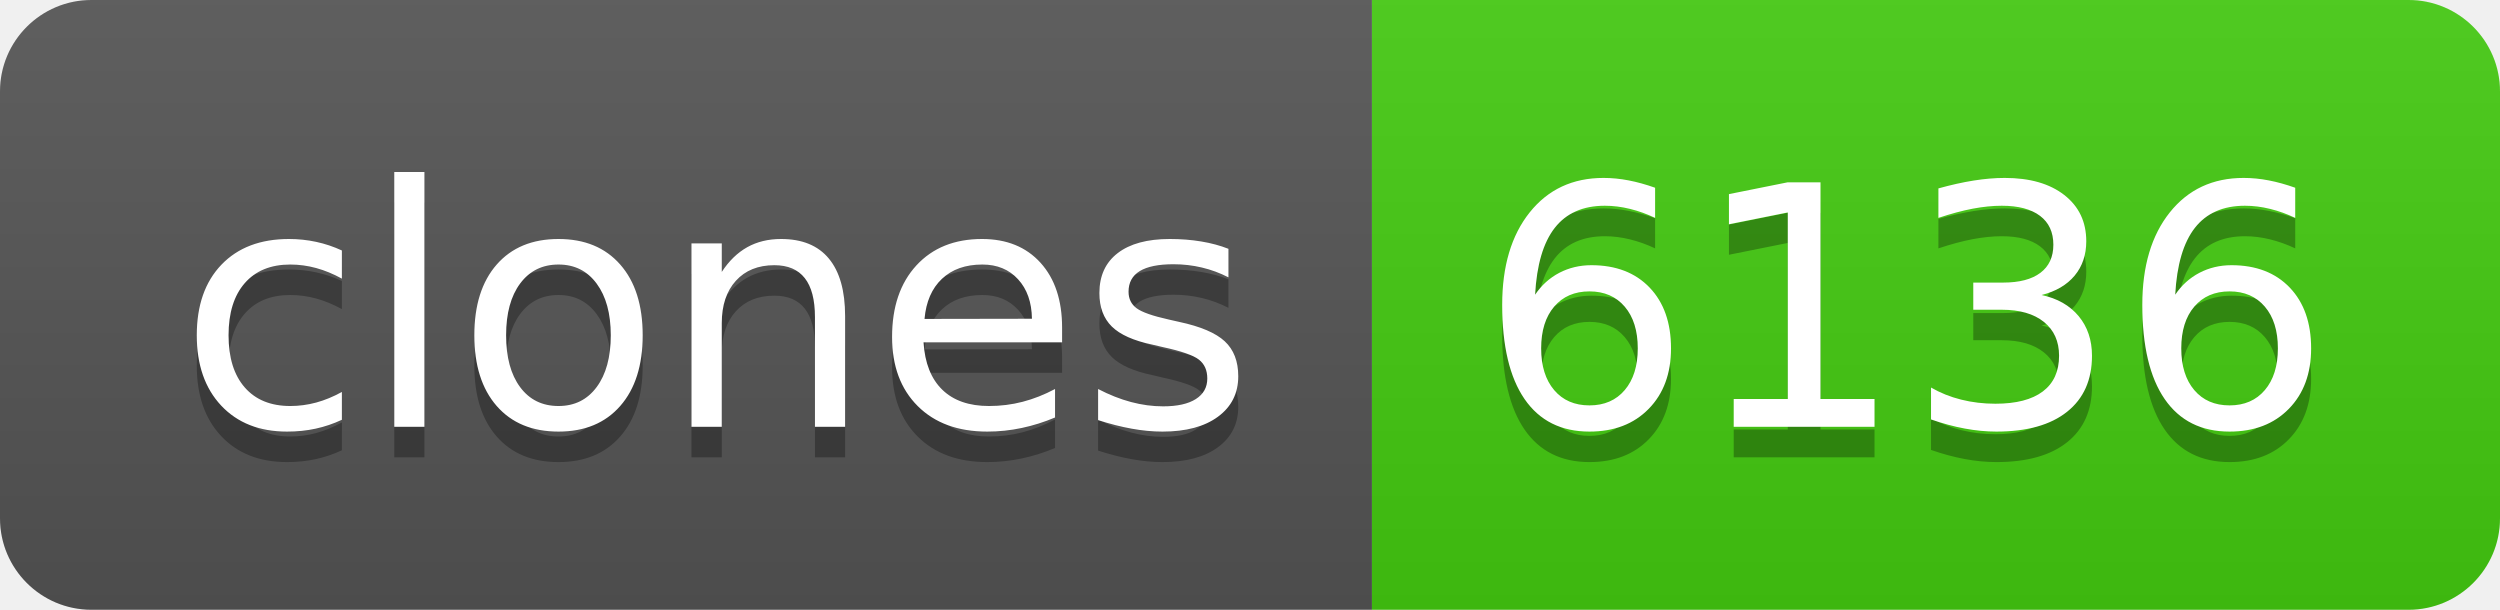
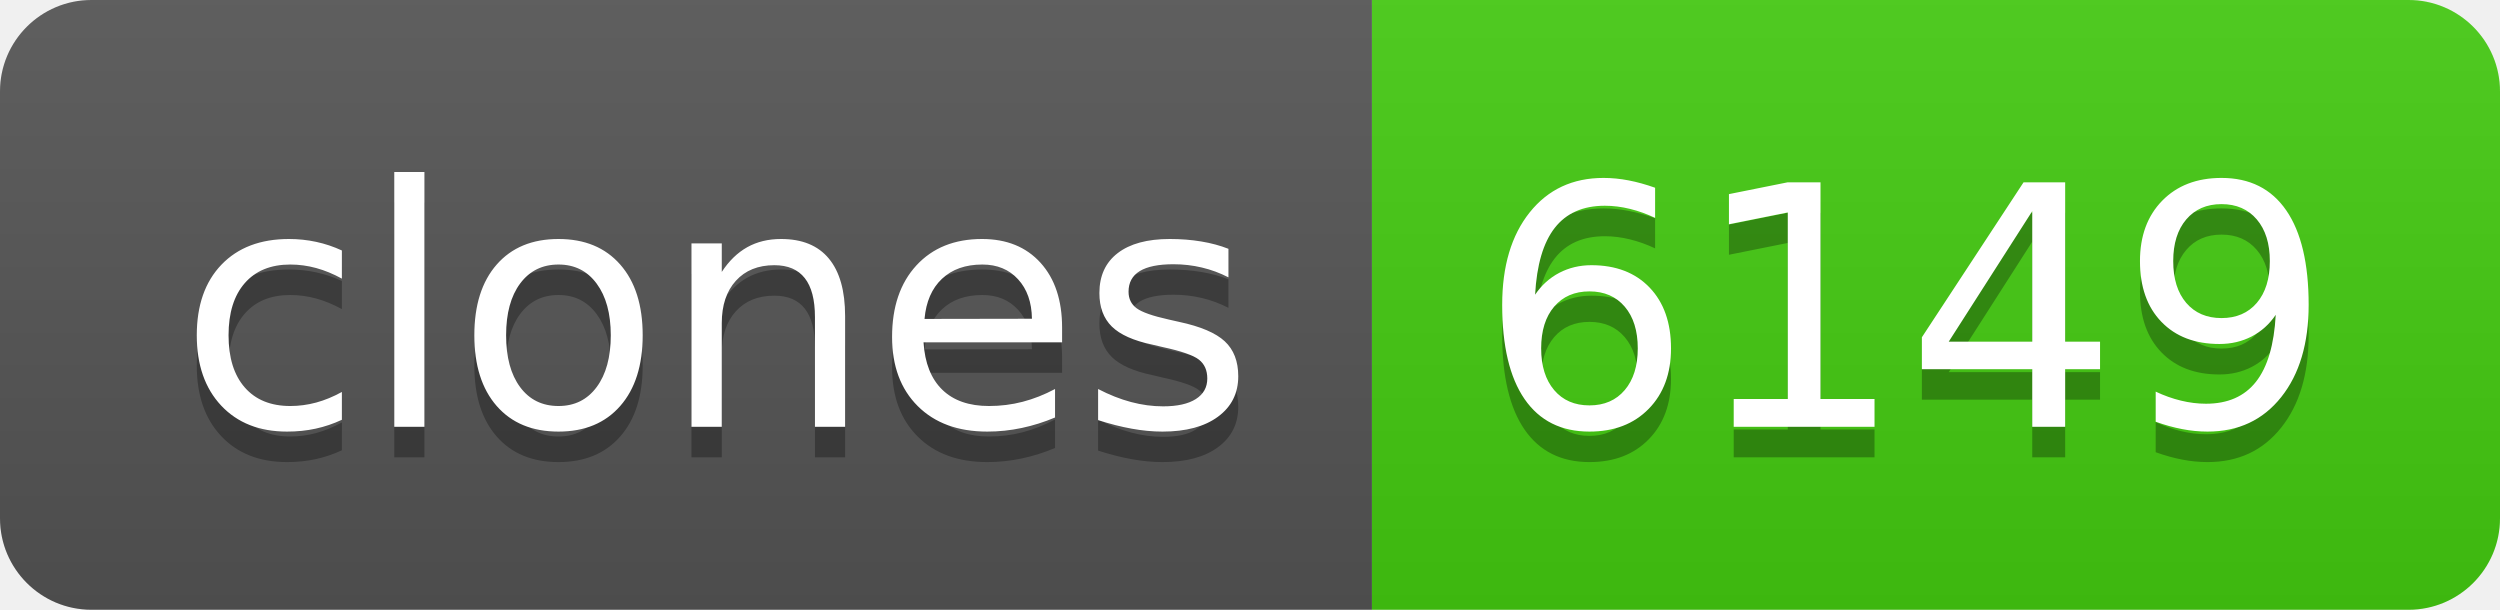
- <svg xmlns="http://www.w3.org/2000/svg" width="82" height="20" role="img" aria-label="clones: 6136">
+ <svg xmlns="http://www.w3.org/2000/svg" width="82" height="20" role="img" aria-label="clones: 6149">
  <linearGradient id="s" x2="0" y2="100%">
    <stop offset="0" stop-color="#bbb" stop-opacity=".1" />
    <stop offset="1" stop-opacity=".1" />
  </linearGradient>
  <clipPath id="r">
    <rect width="82" height="20" rx="3" fill="#fff" />
  </clipPath>
  <g clip-path="url(#r)">
    <rect width="45" height="20" fill="#555" />
    <rect x="45" width="37" height="20" fill="#4c1" />
    <rect width="82" height="20" fill="url(#s)" />
  </g>
  <g fill="#fff" text-anchor="middle" font-family="Verdana,Geneva,DejaVu Sans,sans-serif" text-rendering="geometricPrecision" font-size="110">
    <text aria-hidden="true" x="235" y="150" fill="#010101" fill-opacity=".3" transform="scale(.1)" textLength="350">clones</text>
    <text x="235" y="140" transform="scale(.1)" fill="#fff" textLength="350">clones</text>
-     <text aria-hidden="true" x="625" y="150" fill="#010101" fill-opacity=".3" transform="scale(.1)" textLength="270">6136</text>
-     <text x="625" y="140" transform="scale(.1)" fill="#fff" textLength="270">6136</text>
+     <text aria-hidden="true" x="625" y="150" fill="#010101" fill-opacity=".3" transform="scale(.1)" textLength="270">6149</text>
+     <text x="625" y="140" transform="scale(.1)" fill="#fff" textLength="270">6149</text>
  </g>
</svg>
